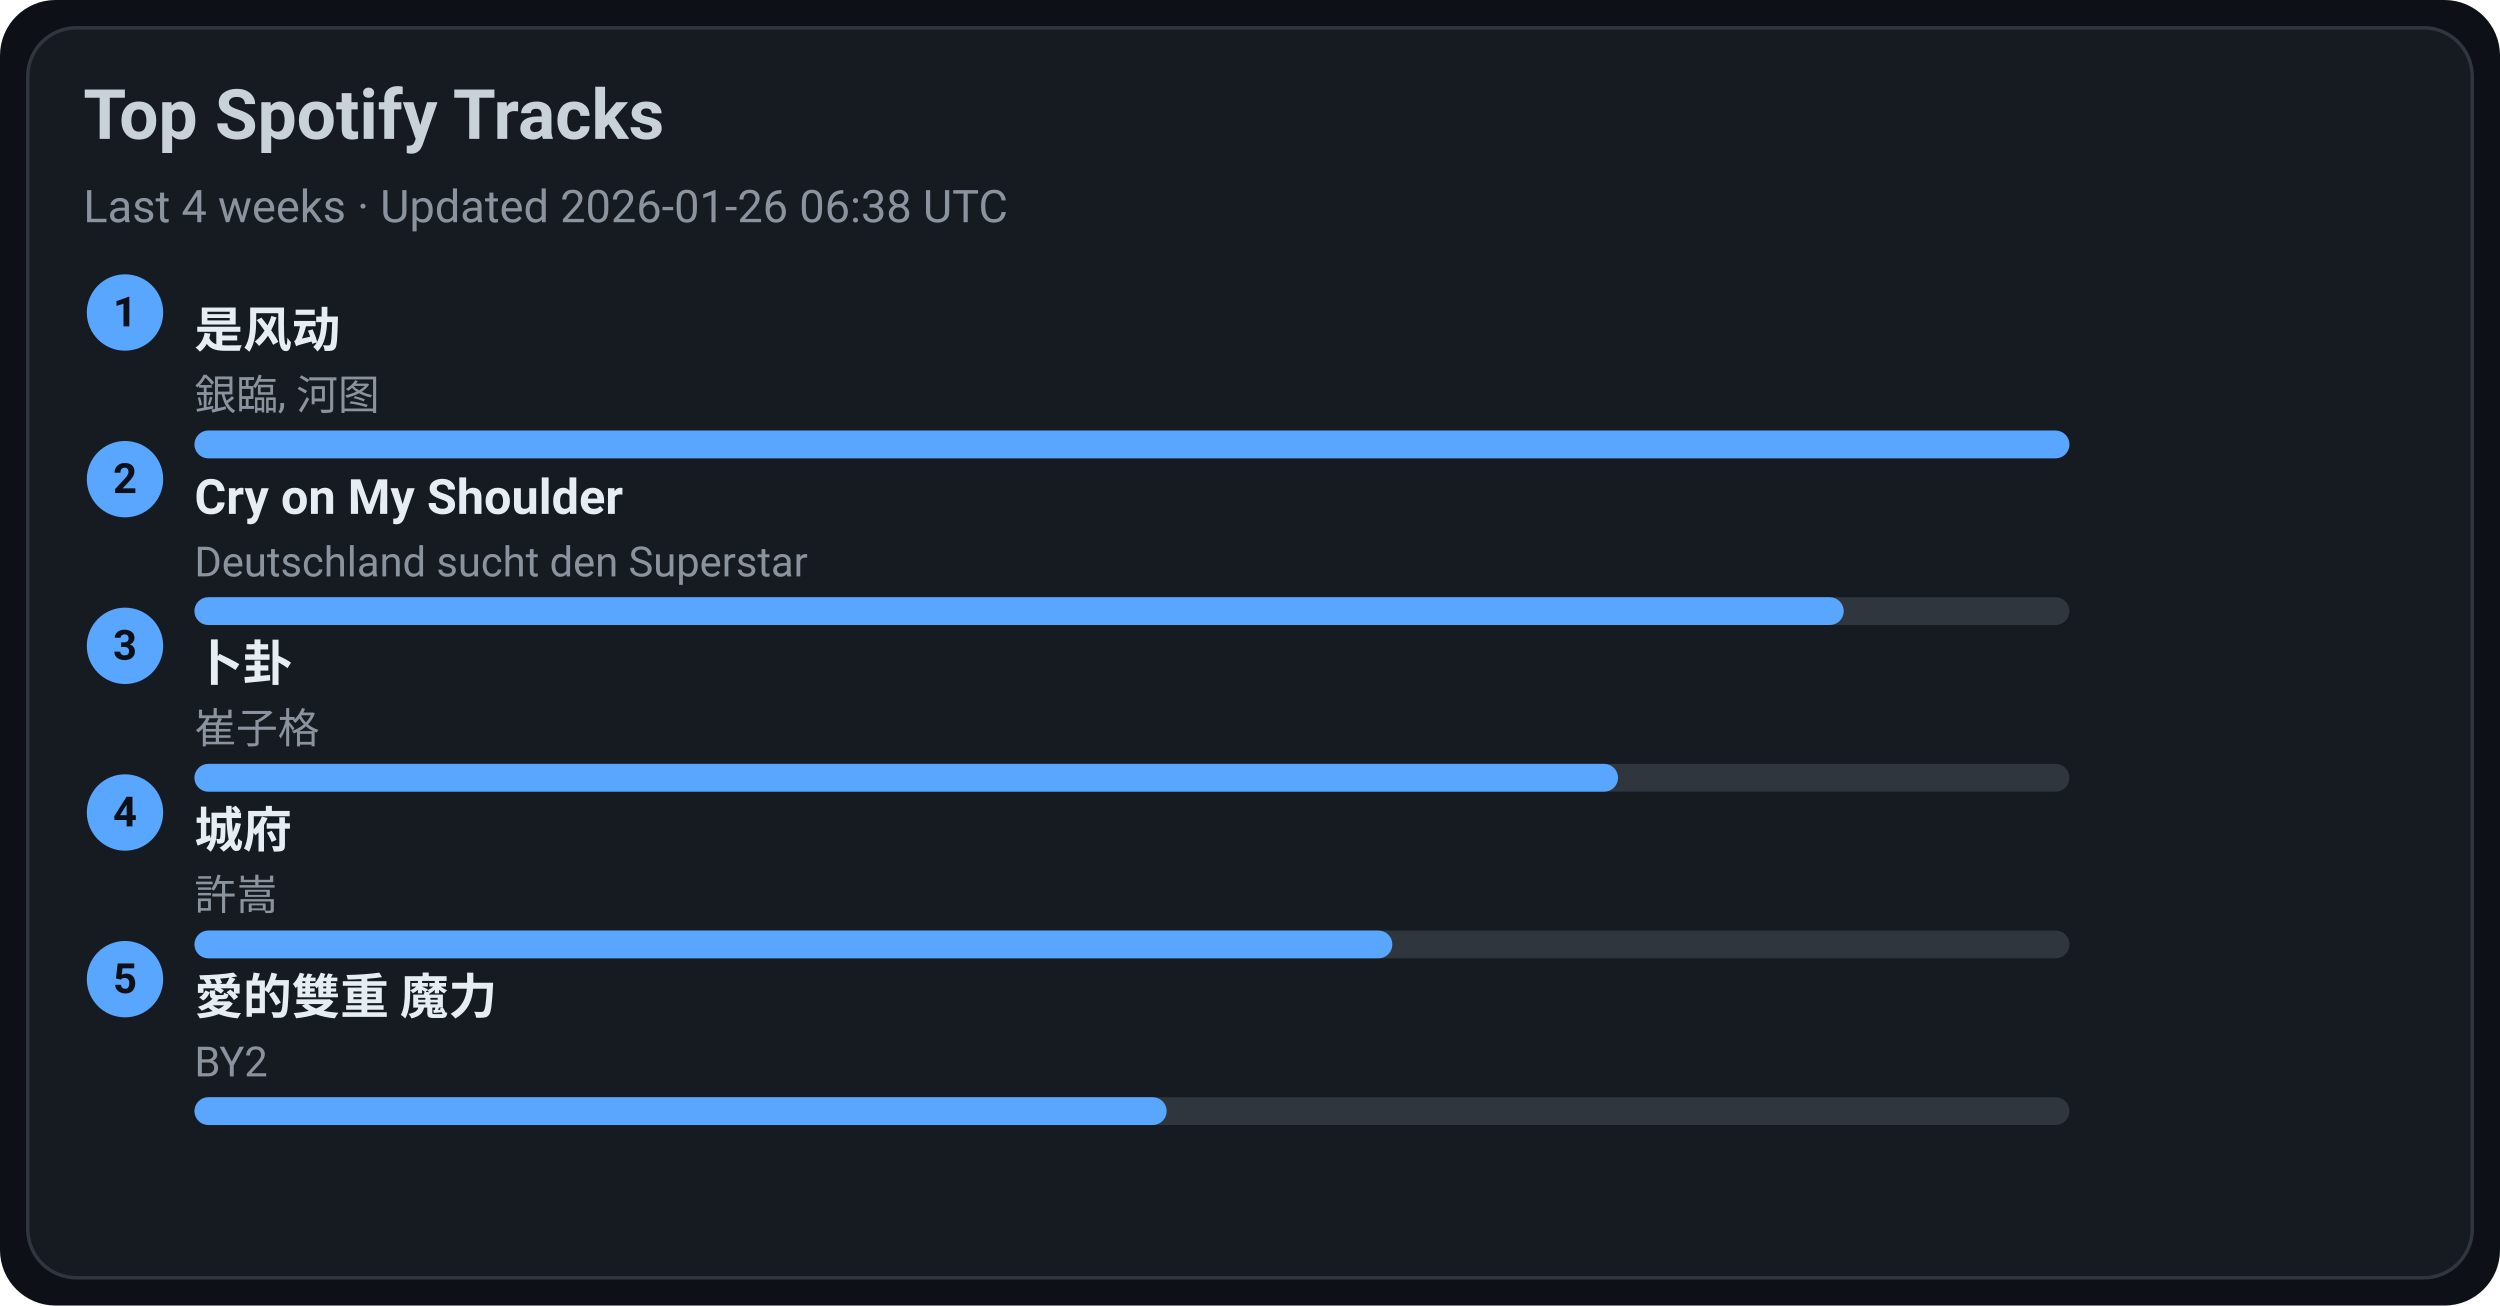
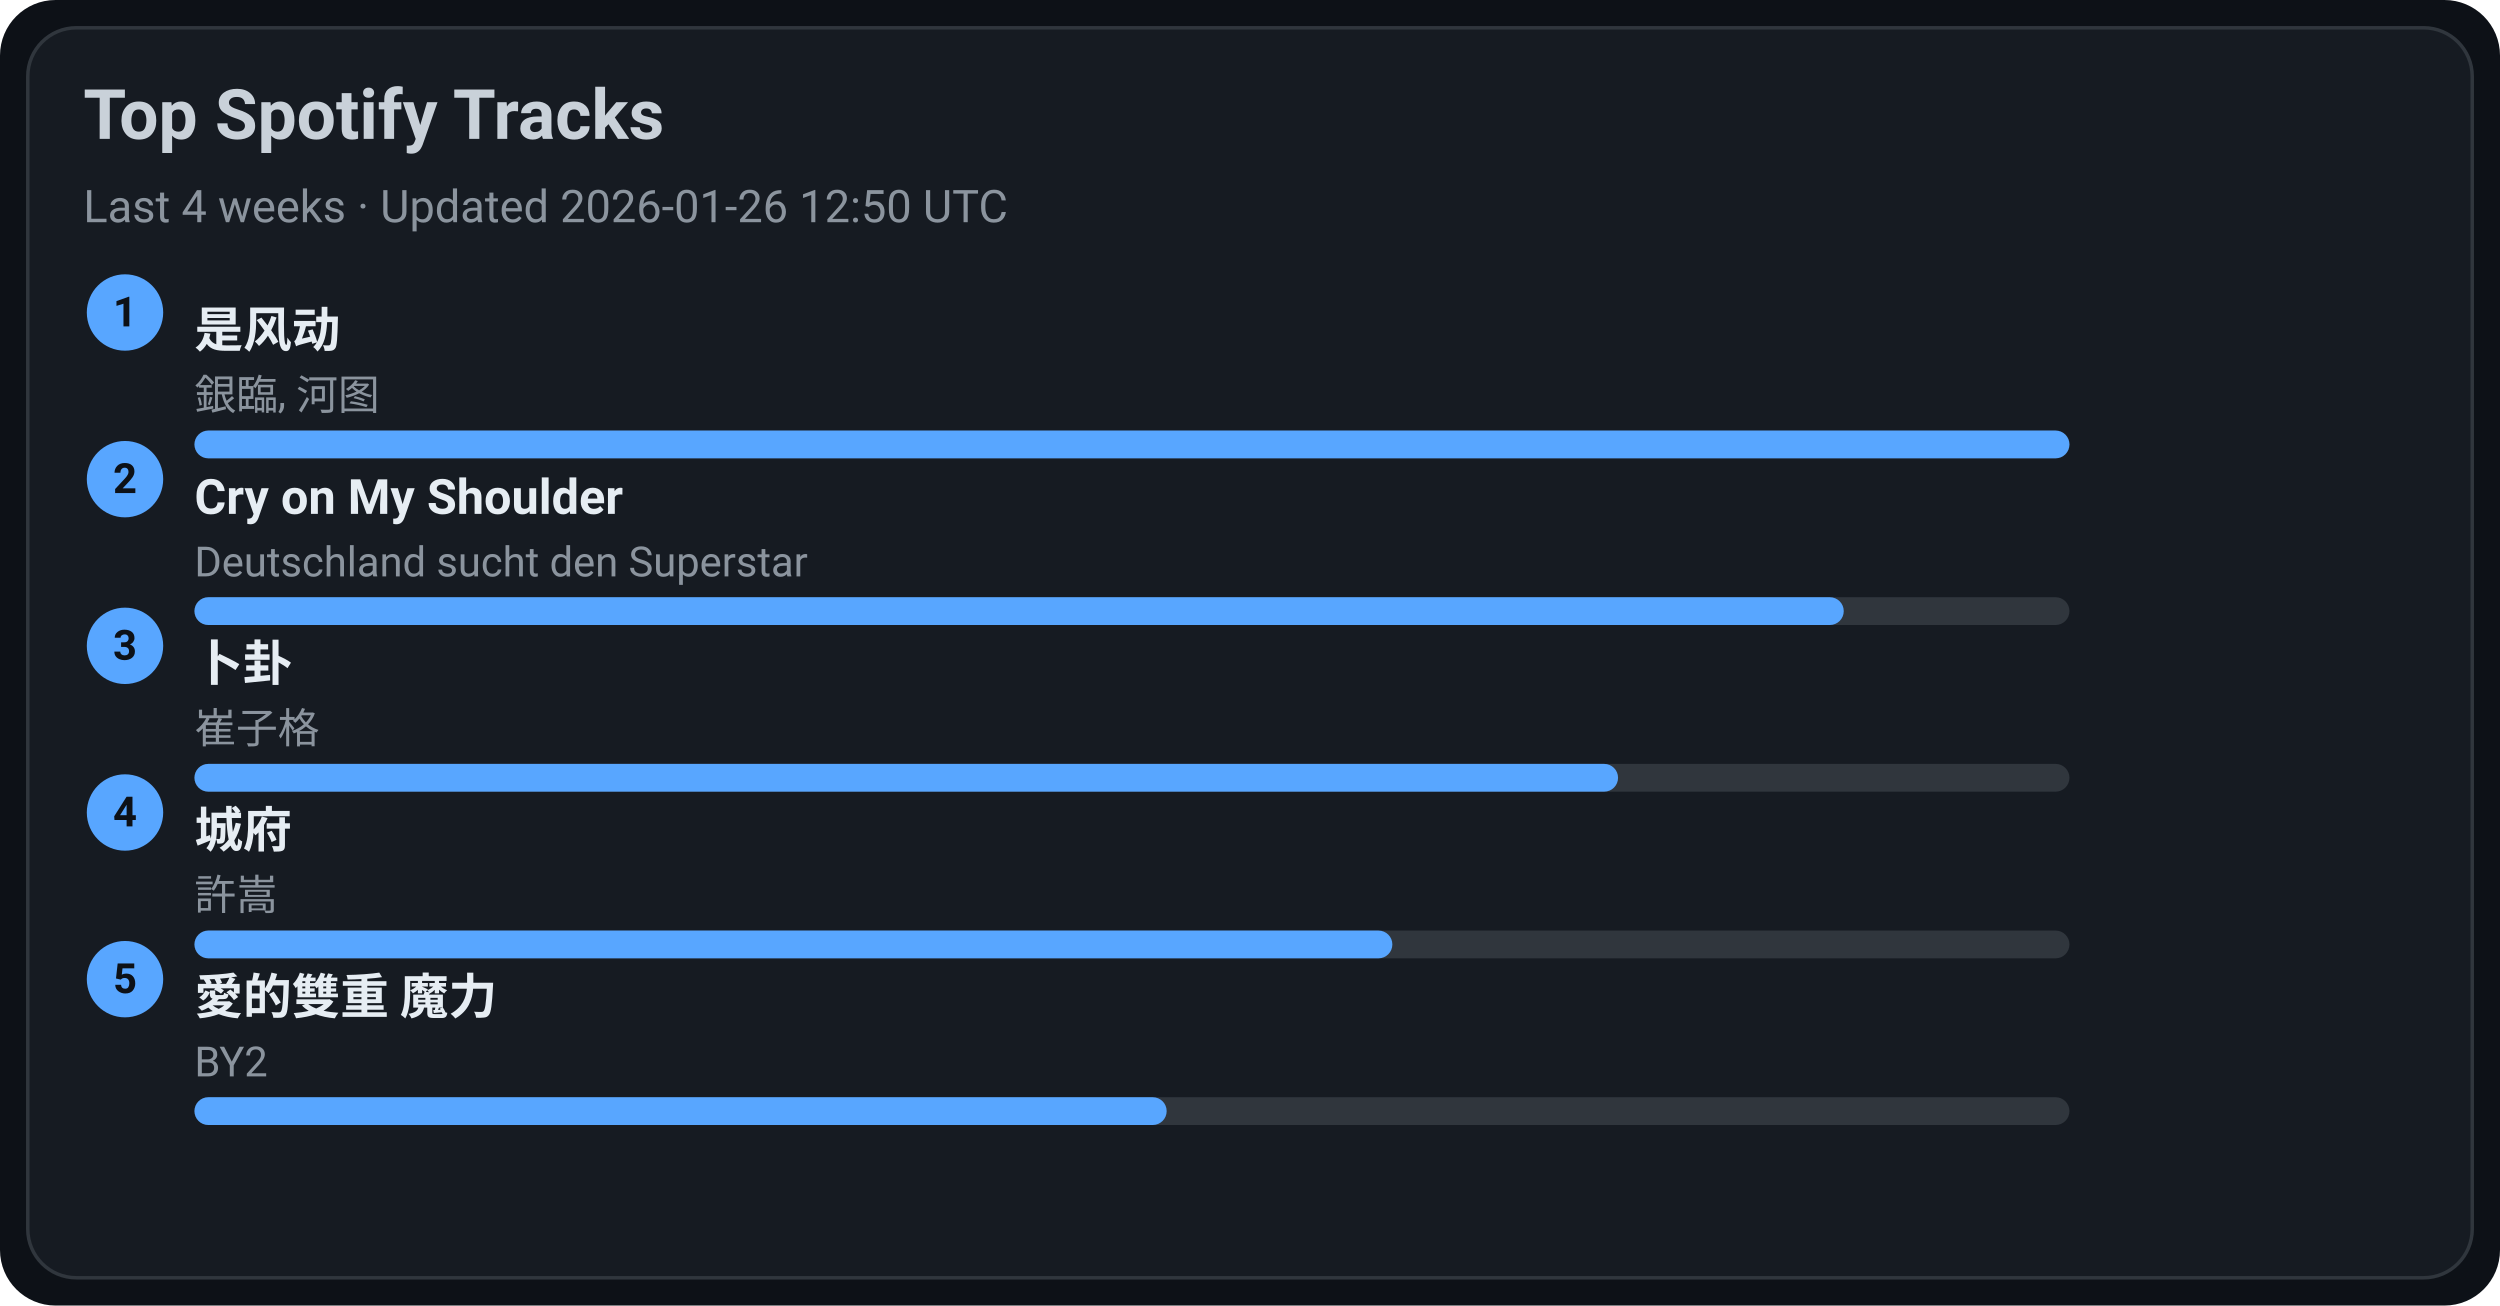
<svg xmlns="http://www.w3.org/2000/svg" width="720" height="376" viewBox="0 0 720 376">
  <style>text{font-family:-apple-system,BlinkMacSystemFont,Segoe UI,Roboto,Ubuntu,Helvetica Neue,Arial,Noto Sans,sans-serif}</style>
  <rect width="720" height="376" rx="16" fill="#0d1117" />
  <rect x="8" y="8" width="704" height="360" rx="14" fill="#161b22" stroke="#30363d" />
  <text x="24" y="40" font-size="20" fill="#c9d1d9" font-weight="600">Top Spotify Tracks</text>
-   <text x="24" y="64" font-size="13" fill="#8b949e">Last 4 weeks · Updated 2026-01-26 06:38 UTC</text>
+   <text x="24" y="64" font-size="13" fill="#8b949e">Last 4 weeks · Updated 2026-01-26 12:50 UTC</text>
  <circle cx="36" cy="90" r="11" fill="#58a6ff" />
  <text x="36" y="94" text-anchor="middle" font-size="12" fill="#0d1117" font-weight="700">1</text>
  <a href="https://open.spotify.com/track/3lePQ8c4jq7bTePsXEmslh" target="_blank" rel="noopener noreferrer">
    <text x="56" y="100" font-size="14" fill="#e6edf3" font-weight="600">是风动</text>
  </a>
  <text x="56" y="118" font-size="12" fill="#8b949e">銀臨, 河图</text>
  <rect x="56" y="124" width="540" height="8" rx="4" fill="#30363d" />
  <rect x="56" y="124" width="540" height="8" rx="4" fill="#58a6ff" />
  <circle cx="36" cy="138" r="11" fill="#58a6ff" />
  <text x="36" y="142" text-anchor="middle" font-size="12" fill="#0d1117" font-weight="700">2</text>
  <a href="https://open.spotify.com/track/6usmG2MoD0C0Lc2pNgCVWV" target="_blank" rel="noopener noreferrer">
    <text x="56" y="148" font-size="14" fill="#e6edf3" font-weight="600">Cry on My Shoulder</text>
  </a>
  <text x="56" y="166" font-size="12" fill="#8b949e">Deutschland sucht den Superstar</text>
  <rect x="56" y="172" width="540" height="8" rx="4" fill="#30363d" />
  <rect x="56" y="172" width="475" height="8" rx="4" fill="#58a6ff" />
  <circle cx="36" cy="186" r="11" fill="#58a6ff" />
  <text x="36" y="190" text-anchor="middle" font-size="12" fill="#0d1117" font-weight="700">3</text>
  <a href="https://open.spotify.com/track/4ToeYifpQaikbYa7krOD6s" target="_blank" rel="noopener noreferrer">
    <text x="56" y="196" font-size="14" fill="#e6edf3" font-weight="600">卜卦</text>
  </a>
  <text x="56" y="214" font-size="12" fill="#8b949e">崔子格</text>
  <rect x="56" y="220" width="540" height="8" rx="4" fill="#30363d" />
  <rect x="56" y="220" width="410" height="8" rx="4" fill="#58a6ff" />
  <circle cx="36" cy="234" r="11" fill="#58a6ff" />
  <text x="36" y="238" text-anchor="middle" font-size="12" fill="#0d1117" font-weight="700">4</text>
  <a href="https://open.spotify.com/track/4AmlSf7hye0QVpnHCcEoEw" target="_blank" rel="noopener noreferrer">
    <text x="56" y="244" font-size="14" fill="#e6edf3" font-weight="600">城府</text>
  </a>
  <text x="56" y="262" font-size="12" fill="#8b949e">許嵩</text>
  <rect x="56" y="268" width="540" height="8" rx="4" fill="#30363d" />
  <rect x="56" y="268" width="345" height="8" rx="4" fill="#58a6ff" />
  <circle cx="36" cy="282" r="11" fill="#58a6ff" />
  <text x="36" y="286" text-anchor="middle" font-size="12" fill="#0d1117" font-weight="700">5</text>
  <a href="https://open.spotify.com/track/0yYmS4k3R0TTdDhvOBxRVp" target="_blank" rel="noopener noreferrer">
    <text x="56" y="292" font-size="14" fill="#e6edf3" font-weight="600">愛的雙重 魔力</text>
  </a>
  <text x="56" y="310" font-size="12" fill="#8b949e">BY2</text>
  <rect x="56" y="316" width="540" height="8" rx="4" fill="#30363d" />
  <rect x="56" y="316" width="280" height="8" rx="4" fill="#58a6ff" />
</svg>
